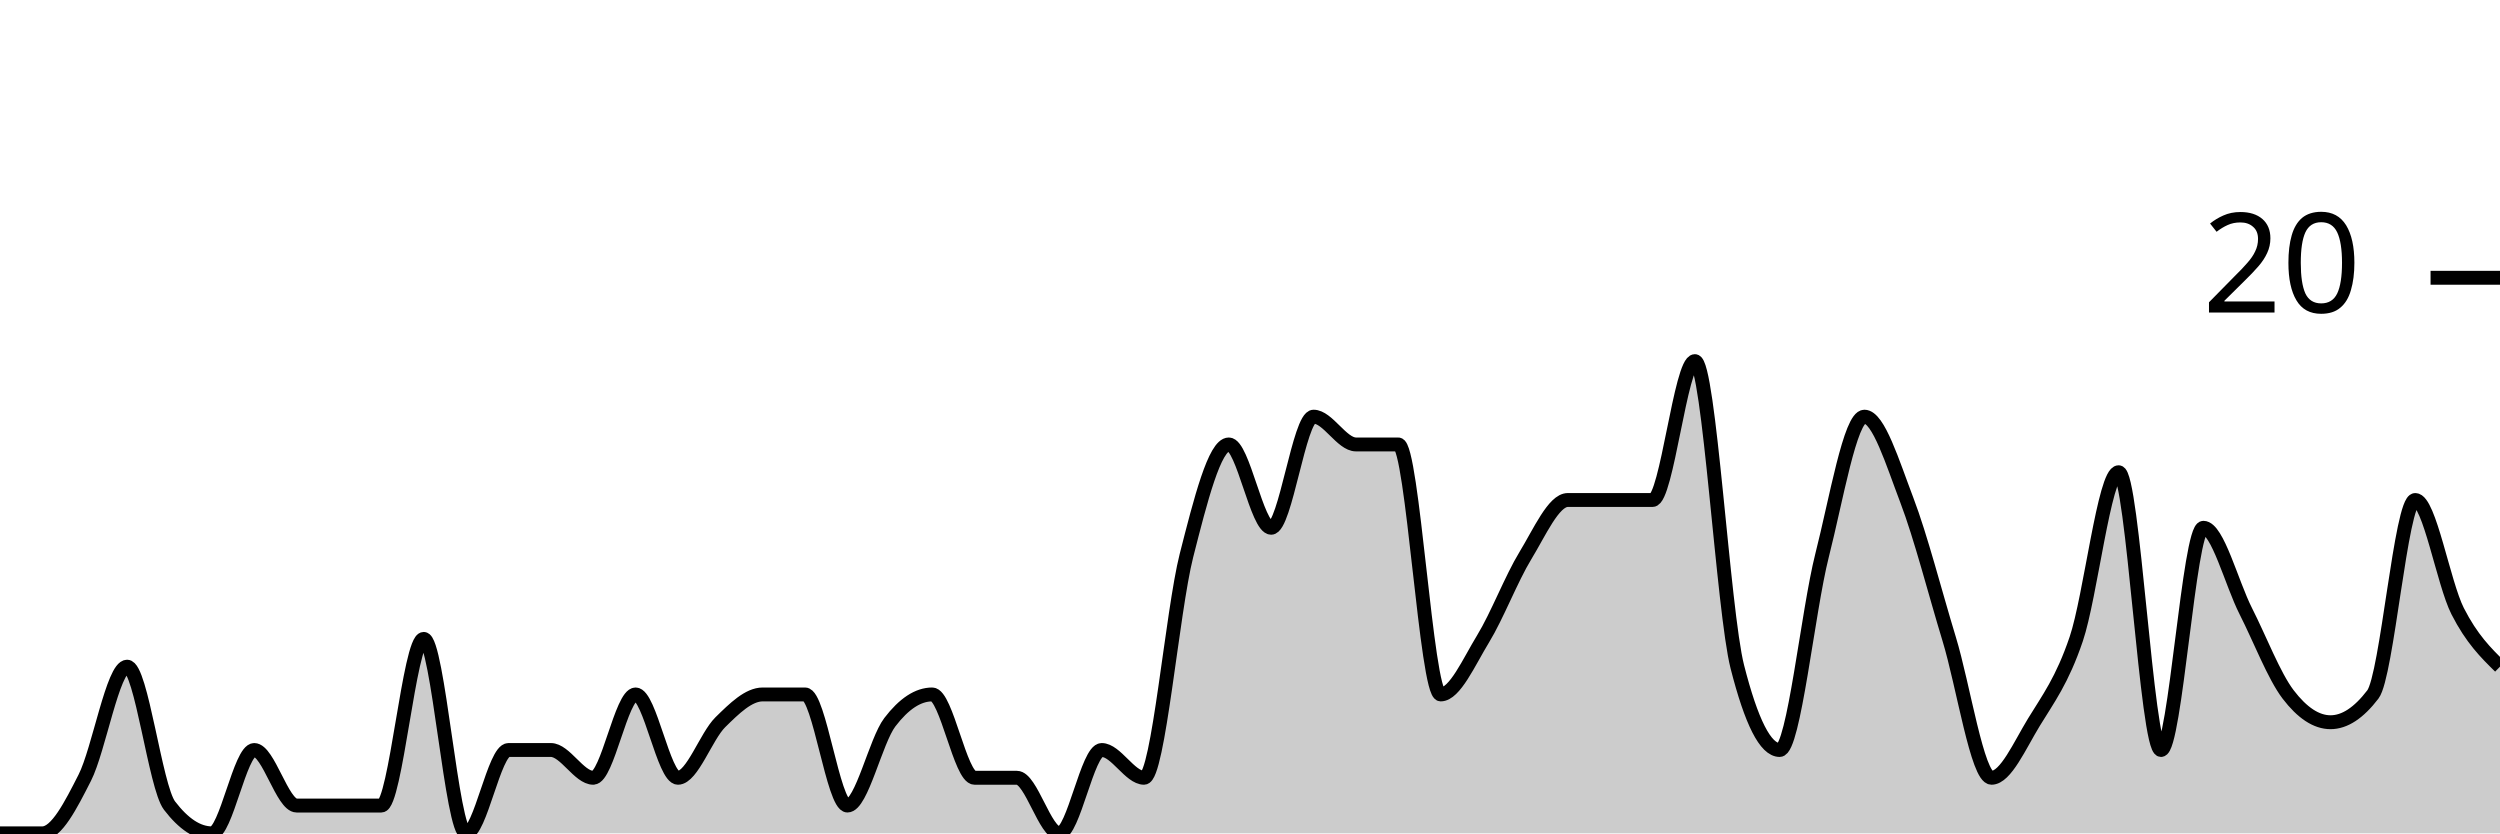
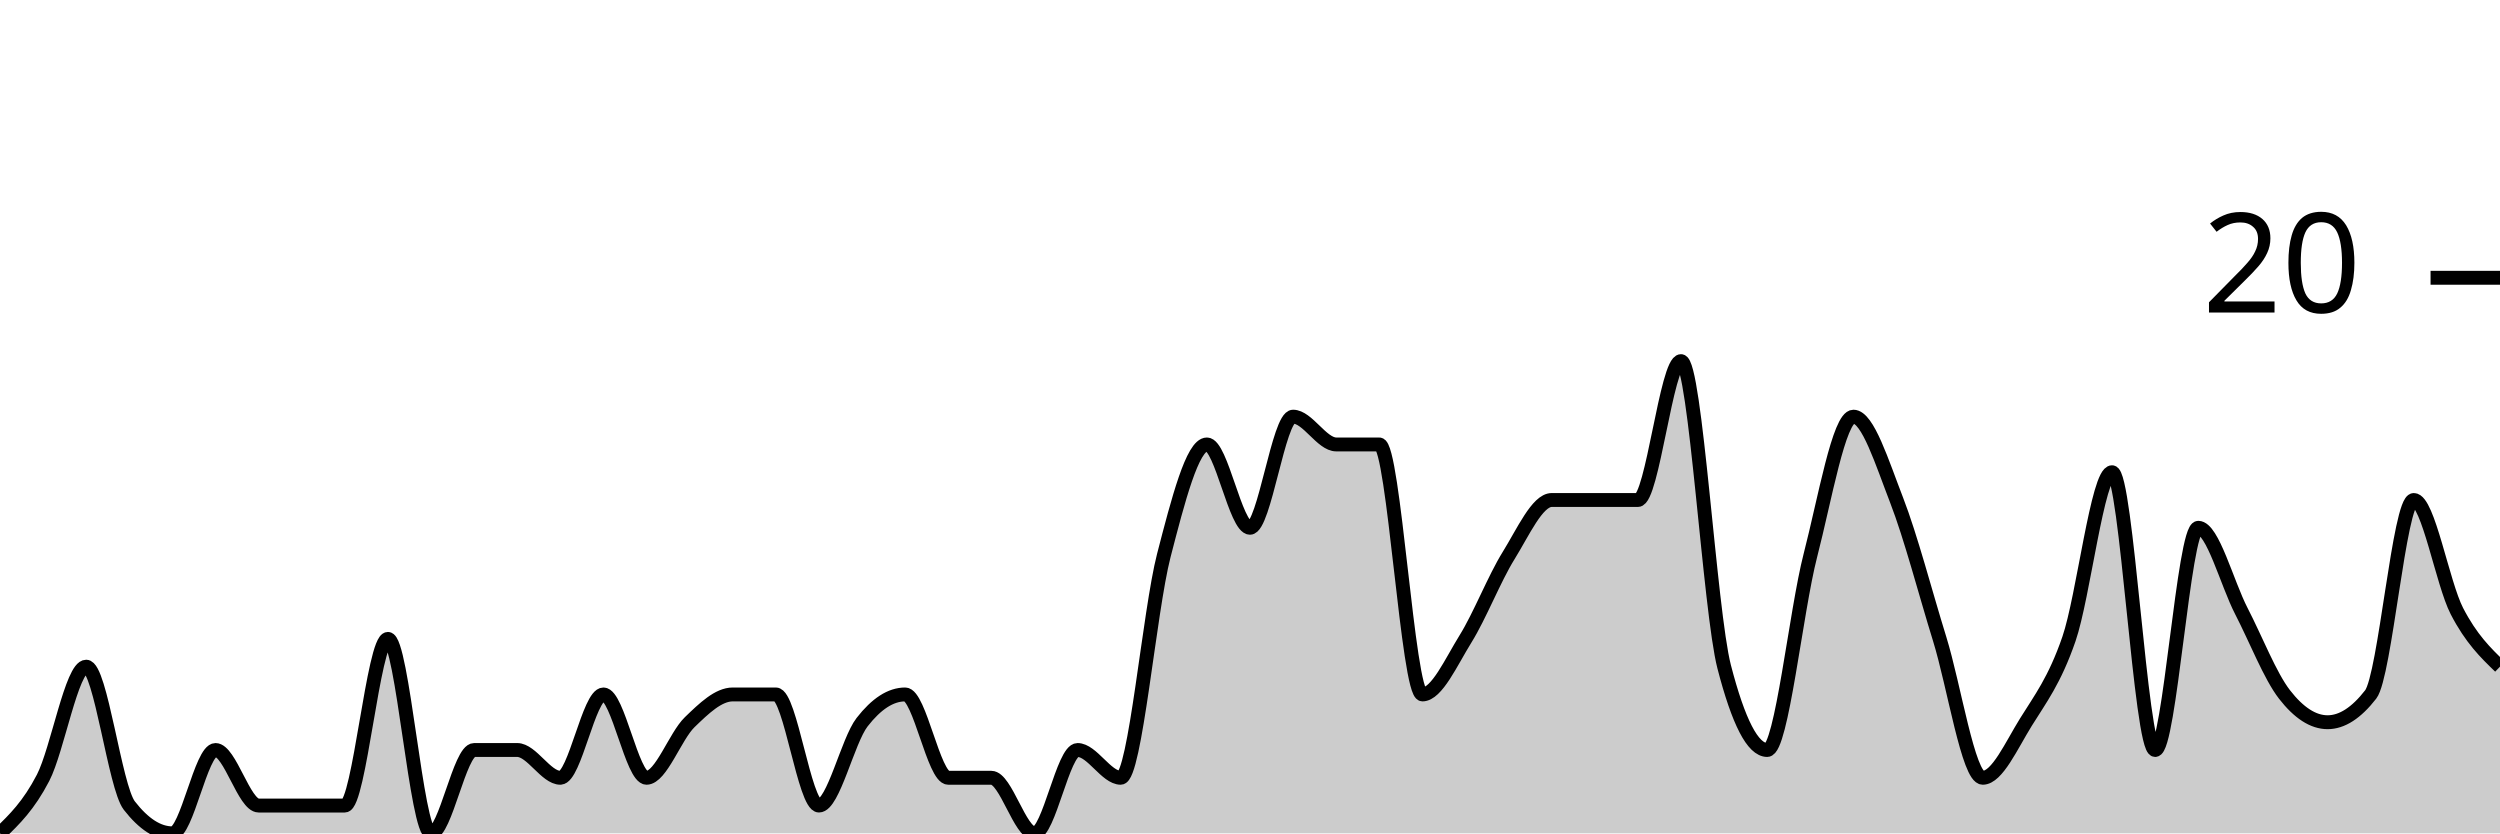
<svg xmlns="http://www.w3.org/2000/svg" viewBox="0 0 180 60">
  <g transform="translate(0,20)">
-     <path class="area" fill="rgba(0, 0, 0, 0.2)" d="M0,40C1.017,40,2.034,40,3.051,40C4.068,40,5.085,38,6.102,36C7.119,34,8.136,28,9.153,28C10.169,28,11.186,36.667,12.203,38C13.22,39.333,14.237,40,15.254,40C16.271,40,17.288,34,18.305,34C19.322,34,20.339,38,21.356,38C22.373,38,23.39,38,24.407,38C25.424,38,26.441,38,27.458,38C28.475,38,29.492,26,30.508,26C31.525,26,32.542,40,33.559,40C34.576,40,35.593,34,36.61,34C37.627,34,38.644,34,39.661,34C40.678,34,41.695,36,42.712,36C43.729,36,44.746,30,45.763,30C46.78,30,47.797,36,48.814,36C49.831,36,50.847,33,51.864,32C52.881,31,53.898,30,54.915,30C55.932,30,56.949,30,57.966,30C58.983,30,60,38,61.017,38C62.034,38,63.051,33.333,64.068,32C65.085,30.667,66.102,30,67.119,30C68.136,30,69.153,36,70.169,36C71.186,36,72.203,36,73.22,36C74.237,36,75.254,40,76.271,40C77.288,40,78.305,34,79.322,34C80.339,34,81.356,36,82.373,36C83.39,36,84.407,24,85.424,20C86.441,16,87.458,12,88.475,12C89.492,12,90.508,18,91.525,18C92.542,18,93.559,10,94.576,10C95.593,10,96.61,12,97.627,12C98.644,12,99.661,12,100.678,12C101.695,12,102.712,30,103.729,30C104.746,30,105.763,27.667,106.78,26C107.797,24.333,108.814,21.667,109.831,20C110.847,18.333,111.864,16,112.881,16C113.898,16,114.915,16,115.932,16C116.949,16,117.966,16,118.983,16C120,16,121.017,6,122.034,6C123.051,6,124.068,24,125.085,28C126.102,32,127.119,34,128.136,34C129.153,34,130.169,24,131.186,20C132.203,16,133.22,10,134.237,10C135.254,10,136.271,13.333,137.288,16C138.305,18.667,139.322,22.667,140.339,26C141.356,29.333,142.373,36,143.39,36C144.407,36,145.424,33.667,146.441,32C147.458,30.333,148.475,29,149.492,26C150.508,23,151.525,14,152.542,14C153.559,14,154.576,34,155.593,34C156.61,34,157.627,18,158.644,18C159.661,18,160.678,22,161.695,24C162.712,26,163.729,28.667,164.746,30C165.763,31.333,166.78,32,167.797,32C168.814,32,169.831,31.333,170.847,30C171.864,28.667,172.881,16,173.898,16C174.915,16,175.932,22,176.949,24C177.966,26,178.983,27,180,28L180,40C178.983,40,177.966,40,176.949,40C175.932,40,174.915,40,173.898,40C172.881,40,171.864,40,170.847,40C169.831,40,168.814,40,167.797,40C166.78,40,165.763,40,164.746,40C163.729,40,162.712,40,161.695,40C160.678,40,159.661,40,158.644,40C157.627,40,156.61,40,155.593,40C154.576,40,153.559,40,152.542,40C151.525,40,150.508,40,149.492,40C148.475,40,147.458,40,146.441,40C145.424,40,144.407,40,143.39,40C142.373,40,141.356,40,140.339,40C139.322,40,138.305,40,137.288,40C136.271,40,135.254,40,134.237,40C133.22,40,132.203,40,131.186,40C130.169,40,129.153,40,128.136,40C127.119,40,126.102,40,125.085,40C124.068,40,123.051,40,122.034,40C121.017,40,120,40,118.983,40C117.966,40,116.949,40,115.932,40C114.915,40,113.898,40,112.881,40C111.864,40,110.847,40,109.831,40C108.814,40,107.797,40,106.78,40C105.763,40,104.746,40,103.729,40C102.712,40,101.695,40,100.678,40C99.661,40,98.644,40,97.627,40C96.61,40,95.593,40,94.576,40C93.559,40,92.542,40,91.525,40C90.508,40,89.492,40,88.475,40C87.458,40,86.441,40,85.424,40C84.407,40,83.39,40,82.373,40C81.356,40,80.339,40,79.322,40C78.305,40,77.288,40,76.271,40C75.254,40,74.237,40,73.22,40C72.203,40,71.186,40,70.169,40C69.153,40,68.136,40,67.119,40C66.102,40,65.085,40,64.068,40C63.051,40,62.034,40,61.017,40C60,40,58.983,40,57.966,40C56.949,40,55.932,40,54.915,40C53.898,40,52.881,40,51.864,40C50.847,40,49.831,40,48.814,40C47.797,40,46.78,40,45.763,40C44.746,40,43.729,40,42.712,40C41.695,40,40.678,40,39.661,40C38.644,40,37.627,40,36.61,40C35.593,40,34.576,40,33.559,40C32.542,40,31.525,40,30.508,40C29.492,40,28.475,40,27.458,40C26.441,40,25.424,40,24.407,40C23.39,40,22.373,40,21.356,40C20.339,40,19.322,40,18.305,40C17.288,40,16.271,40,15.254,40C14.237,40,13.22,40,12.203,40C11.186,40,10.169,40,9.153,40C8.136,40,7.119,40,6.102,40C5.085,40,4.068,40,3.051,40C2.034,40,1.017,40,0,40Z" />
-     <path class="line" stroke="black" fill="none" d="M0,40C1.017,40,2.034,40,3.051,40C4.068,40,5.085,38,6.102,36C7.119,34,8.136,28,9.153,28C10.169,28,11.186,36.667,12.203,38C13.22,39.333,14.237,40,15.254,40C16.271,40,17.288,34,18.305,34C19.322,34,20.339,38,21.356,38C22.373,38,23.39,38,24.407,38C25.424,38,26.441,38,27.458,38C28.475,38,29.492,26,30.508,26C31.525,26,32.542,40,33.559,40C34.576,40,35.593,34,36.61,34C37.627,34,38.644,34,39.661,34C40.678,34,41.695,36,42.712,36C43.729,36,44.746,30,45.763,30C46.78,30,47.797,36,48.814,36C49.831,36,50.847,33,51.864,32C52.881,31,53.898,30,54.915,30C55.932,30,56.949,30,57.966,30C58.983,30,60,38,61.017,38C62.034,38,63.051,33.333,64.068,32C65.085,30.667,66.102,30,67.119,30C68.136,30,69.153,36,70.169,36C71.186,36,72.203,36,73.22,36C74.237,36,75.254,40,76.271,40C77.288,40,78.305,34,79.322,34C80.339,34,81.356,36,82.373,36C83.39,36,84.407,24,85.424,20C86.441,16,87.458,12,88.475,12C89.492,12,90.508,18,91.525,18C92.542,18,93.559,10,94.576,10C95.593,10,96.61,12,97.627,12C98.644,12,99.661,12,100.678,12C101.695,12,102.712,30,103.729,30C104.746,30,105.763,27.667,106.78,26C107.797,24.333,108.814,21.667,109.831,20C110.847,18.333,111.864,16,112.881,16C113.898,16,114.915,16,115.932,16C116.949,16,117.966,16,118.983,16C120,16,121.017,6,122.034,6C123.051,6,124.068,24,125.085,28C126.102,32,127.119,34,128.136,34C129.153,34,130.169,24,131.186,20C132.203,16,133.22,10,134.237,10C135.254,10,136.271,13.333,137.288,16C138.305,18.667,139.322,22.667,140.339,26C141.356,29.333,142.373,36,143.39,36C144.407,36,145.424,33.667,146.441,32C147.458,30.333,148.475,29,149.492,26C150.508,23,151.525,14,152.542,14C153.559,14,154.576,34,155.593,34C156.61,34,157.627,18,158.644,18C159.661,18,160.678,22,161.695,24C162.712,26,163.729,28.667,164.746,30C165.763,31.333,166.78,32,167.797,32C168.814,32,169.831,31.333,170.847,30C171.864,28.667,172.881,16,173.898,16C174.915,16,175.932,22,176.949,24C177.966,26,178.983,27,180,28" />
+     <path class="area" fill="rgba(0, 0, 0, 0.2)" d="M0,40C1.034,39,2.069,38,3.103,36C4.138,34,5.172,28,6.207,28C7.241,28,8.276,36.667,9.31,38C10.345,39.333,11.379,40,12.414,40C13.448,40,14.483,34,15.517,34C16.552,34,17.586,38,18.621,38C19.655,38,20.69,38,21.724,38C22.759,38,23.793,38,24.828,38C25.862,38,26.897,26,27.931,26C28.966,26,30,40,31.034,40C32.069,40,33.103,34,34.138,34C35.172,34,36.207,34,37.241,34C38.276,34,39.31,36,40.345,36C41.379,36,42.414,30,43.448,30C44.483,30,45.517,36,46.552,36C47.586,36,48.621,33,49.655,32C50.69,31,51.724,30,52.759,30C53.793,30,54.828,30,55.862,30C56.897,30,57.931,38,58.966,38C60,38,61.034,33.333,62.069,32C63.103,30.667,64.138,30,65.172,30C66.207,30,67.241,36,68.276,36C69.31,36,70.345,36,71.379,36C72.414,36,73.448,40,74.483,40C75.517,40,76.552,34,77.586,34C78.621,34,79.655,36,80.69,36C81.724,36,82.759,24,83.793,20C84.828,16,85.862,12,86.897,12C87.931,12,88.966,18,90,18C91.034,18,92.069,10,93.103,10C94.138,10,95.172,12,96.207,12C97.241,12,98.276,12,99.31,12C100.345,12,101.379,30,102.414,30C103.448,30,104.483,27.667,105.517,26C106.552,24.333,107.586,21.667,108.621,20C109.655,18.333,110.69,16,111.724,16C112.759,16,113.793,16,114.828,16C115.862,16,116.897,16,117.931,16C118.966,16,120,6,121.034,6C122.069,6,123.103,24,124.138,28C125.172,32,126.207,34,127.241,34C128.276,34,129.31,24,130.345,20C131.379,16,132.414,10,133.448,10C134.483,10,135.517,13.333,136.552,16C137.586,18.667,138.621,22.667,139.655,26C140.69,29.333,141.724,36,142.759,36C143.793,36,144.828,33.667,145.862,32C146.897,30.333,147.931,29,148.966,26C150,23,151.034,14,152.069,14C153.103,14,154.138,34,155.172,34C156.207,34,157.241,18,158.276,18C159.31,18,160.345,22,161.379,24C162.414,26,163.448,28.667,164.483,30C165.517,31.333,166.552,32,167.586,32C168.621,32,169.655,31.333,170.69,30C171.724,28.667,172.759,16,173.793,16C174.828,16,175.862,22,176.897,24C177.931,26,178.966,27,180,28L180,40C178.966,40,177.931,40,176.897,40C175.862,40,174.828,40,173.793,40C172.759,40,171.724,40,170.69,40C169.655,40,168.621,40,167.586,40C166.552,40,165.517,40,164.483,40C163.448,40,162.414,40,161.379,40C160.345,40,159.31,40,158.276,40C157.241,40,156.207,40,155.172,40C154.138,40,153.103,40,152.069,40C151.034,40,150,40,148.966,40C147.931,40,146.897,40,145.862,40C144.828,40,143.793,40,142.759,40C141.724,40,140.69,40,139.655,40C138.621,40,137.586,40,136.552,40C135.517,40,134.483,40,133.448,40C132.414,40,131.379,40,130.345,40C129.31,40,128.276,40,127.241,40C126.207,40,125.172,40,124.138,40C123.103,40,122.069,40,121.034,40C120,40,118.966,40,117.931,40C116.897,40,115.862,40,114.828,40C113.793,40,112.759,40,111.724,40C110.69,40,109.655,40,108.621,40C107.586,40,106.552,40,105.517,40C104.483,40,103.448,40,102.414,40C101.379,40,100.345,40,99.31,40C98.276,40,97.241,40,96.207,40C95.172,40,94.138,40,93.103,40C92.069,40,91.034,40,90,40C88.966,40,87.931,40,86.897,40C85.862,40,84.828,40,83.793,40C82.759,40,81.724,40,80.69,40C79.655,40,78.621,40,77.586,40C76.552,40,75.517,40,74.483,40C73.448,40,72.414,40,71.379,40C70.345,40,69.31,40,68.276,40C67.241,40,66.207,40,65.172,40C64.138,40,63.103,40,62.069,40C61.034,40,60,40,58.966,40C57.931,40,56.897,40,55.862,40C54.828,40,53.793,40,52.759,40C51.724,40,50.69,40,49.655,40C48.621,40,47.586,40,46.552,40C45.517,40,44.483,40,43.448,40C42.414,40,41.379,40,40.345,40C39.31,40,38.276,40,37.241,40C36.207,40,35.172,40,34.138,40C33.103,40,32.069,40,31.034,40C30,40,28.966,40,27.931,40C26.897,40,25.862,40,24.828,40C23.793,40,22.759,40,21.724,40C20.69,40,19.655,40,18.621,40C17.586,40,16.552,40,15.517,40C14.483,40,13.448,40,12.414,40C11.379,40,10.345,40,9.31,40C8.276,40,7.241,40,6.207,40C5.172,40,4.138,40,3.103,40C2.069,40,1.034,40,0,40Z" />
+     <path class="line" stroke="black" fill="none" d="M0,40C1.034,39,2.069,38,3.103,36C4.138,34,5.172,28,6.207,28C7.241,28,8.276,36.667,9.31,38C10.345,39.333,11.379,40,12.414,40C13.448,40,14.483,34,15.517,34C16.552,34,17.586,38,18.621,38C19.655,38,20.69,38,21.724,38C22.759,38,23.793,38,24.828,38C25.862,38,26.897,26,27.931,26C28.966,26,30,40,31.034,40C32.069,40,33.103,34,34.138,34C35.172,34,36.207,34,37.241,34C38.276,34,39.31,36,40.345,36C41.379,36,42.414,30,43.448,30C44.483,30,45.517,36,46.552,36C47.586,36,48.621,33,49.655,32C50.69,31,51.724,30,52.759,30C53.793,30,54.828,30,55.862,30C56.897,30,57.931,38,58.966,38C60,38,61.034,33.333,62.069,32C63.103,30.667,64.138,30,65.172,30C66.207,30,67.241,36,68.276,36C69.31,36,70.345,36,71.379,36C72.414,36,73.448,40,74.483,40C75.517,40,76.552,34,77.586,34C78.621,34,79.655,36,80.69,36C81.724,36,82.759,24,83.793,20C84.828,16,85.862,12,86.897,12C87.931,12,88.966,18,90,18C91.034,18,92.069,10,93.103,10C94.138,10,95.172,12,96.207,12C97.241,12,98.276,12,99.31,12C100.345,12,101.379,30,102.414,30C103.448,30,104.483,27.667,105.517,26C106.552,24.333,107.586,21.667,108.621,20C109.655,18.333,110.69,16,111.724,16C112.759,16,113.793,16,114.828,16C115.862,16,116.897,16,117.931,16C118.966,16,120,6,121.034,6C122.069,6,123.103,24,124.138,28C125.172,32,126.207,34,127.241,34C128.276,34,129.31,24,130.345,20C131.379,16,132.414,10,133.448,10C134.483,10,135.517,13.333,136.552,16C137.586,18.667,138.621,22.667,139.655,26C140.69,29.333,141.724,36,142.759,36C143.793,36,144.828,33.667,145.862,32C146.897,30.333,147.931,29,148.966,26C150,23,151.034,14,152.069,14C153.103,14,154.138,34,155.172,34C156.207,34,157.241,18,158.276,18C159.31,18,160.345,22,161.379,24C162.414,26,163.448,28.667,164.483,30C165.517,31.333,166.552,32,167.586,32C168.621,32,169.655,31.333,170.69,30C171.724,28.667,172.759,16,173.793,16C174.828,16,175.862,22,176.897,24C177.931,26,178.966,27,180,28" />
    <path class="axis-ceiling" stroke-width="1" stroke="black" fill="none" d="M175,0L180,0" />
    <text class="axis-ceiling-label" font-family="sans-serif" text-anchor="end" font-size="10px" x="170" y="2.5">20</text>
  </g>
</svg>
